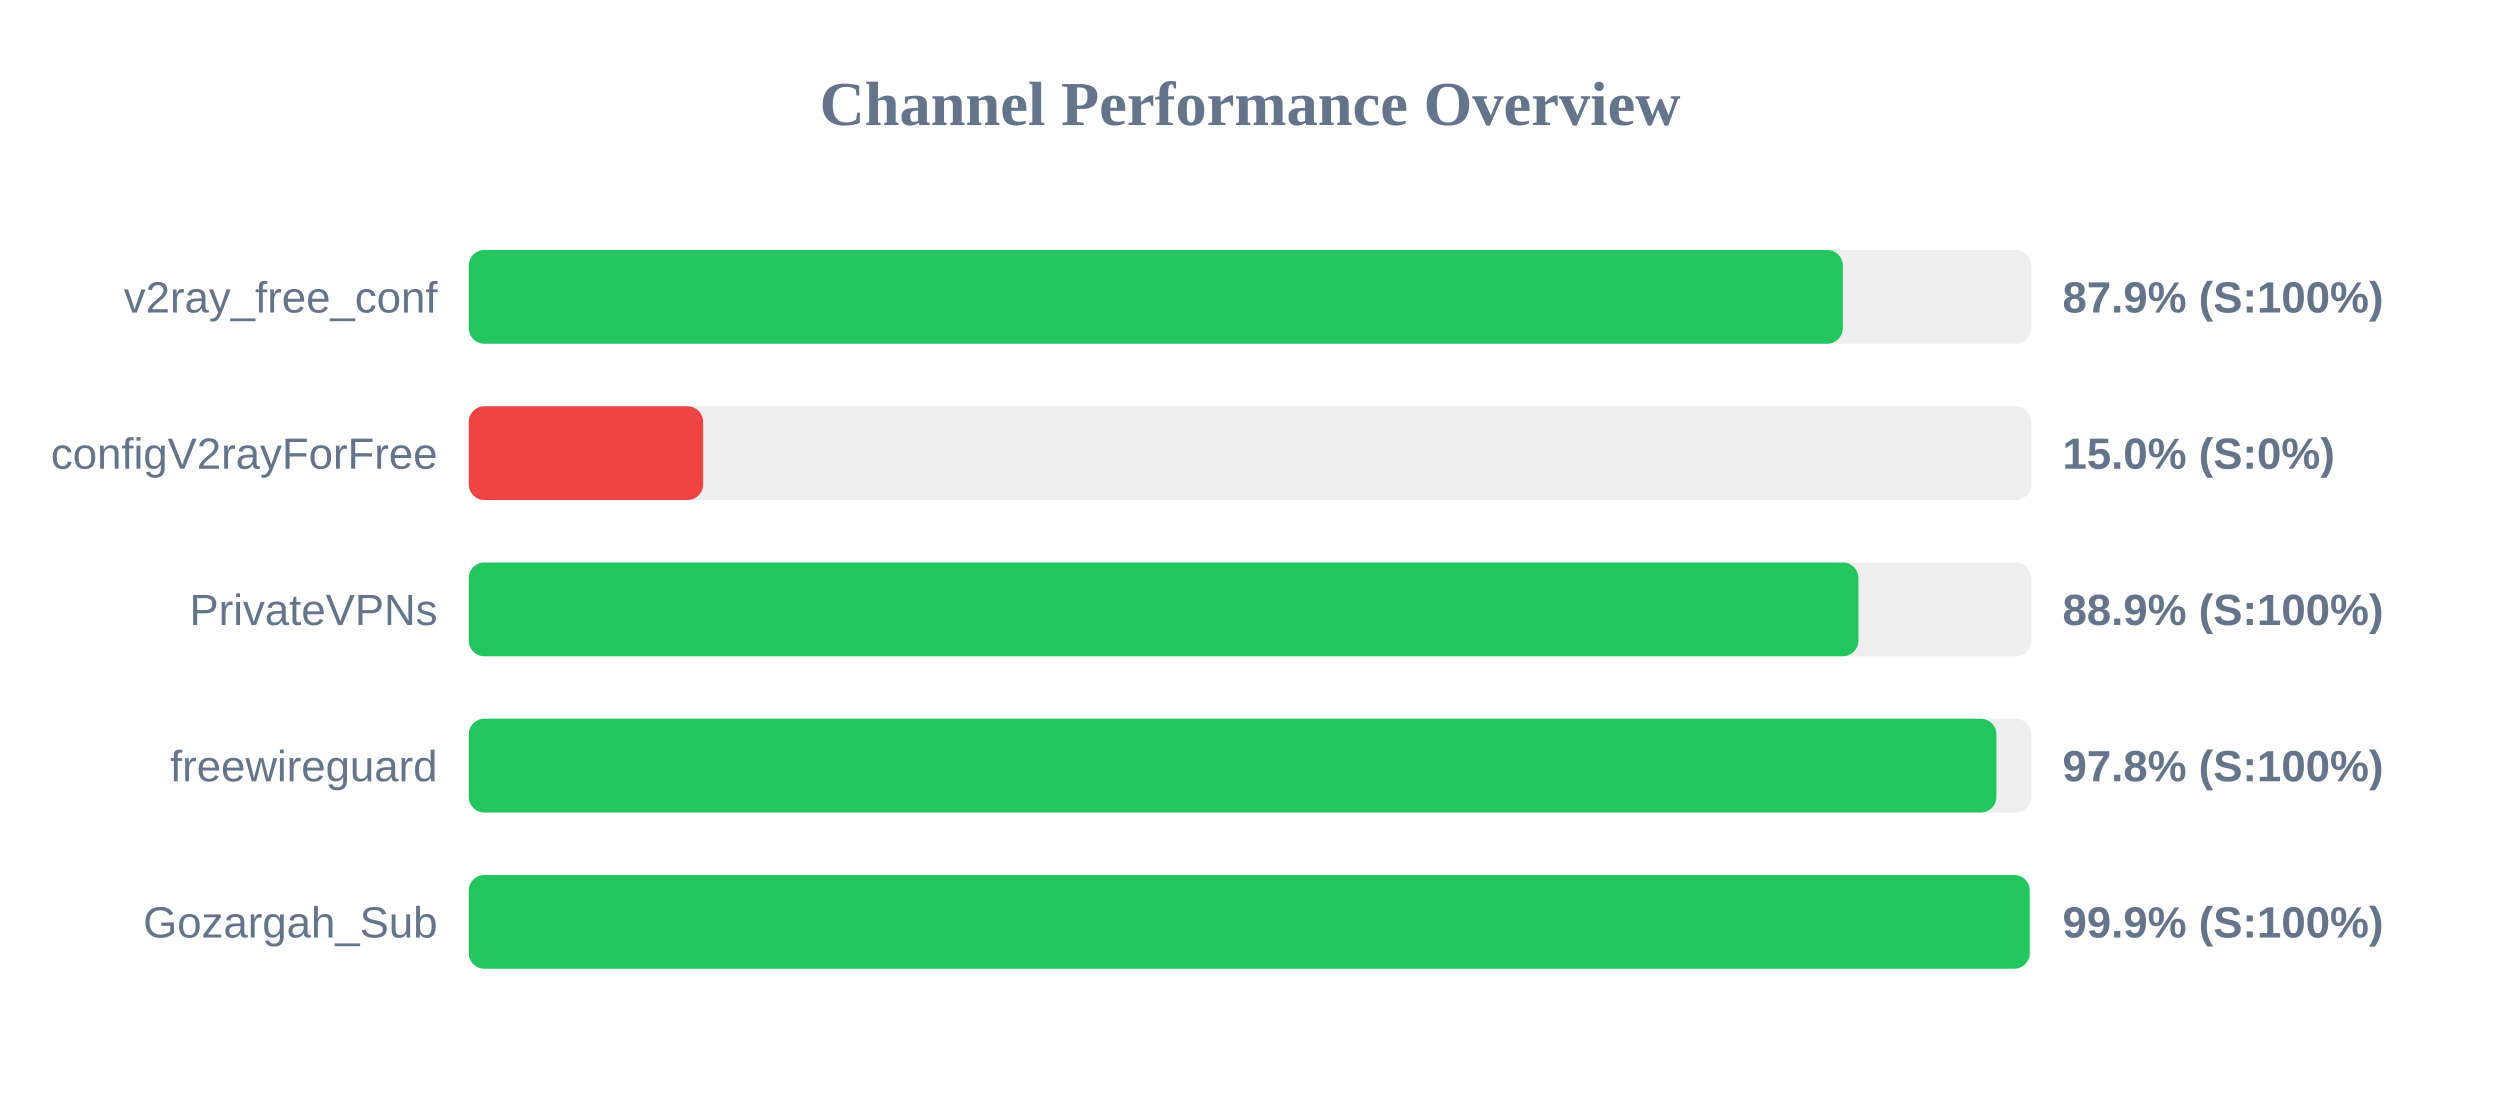
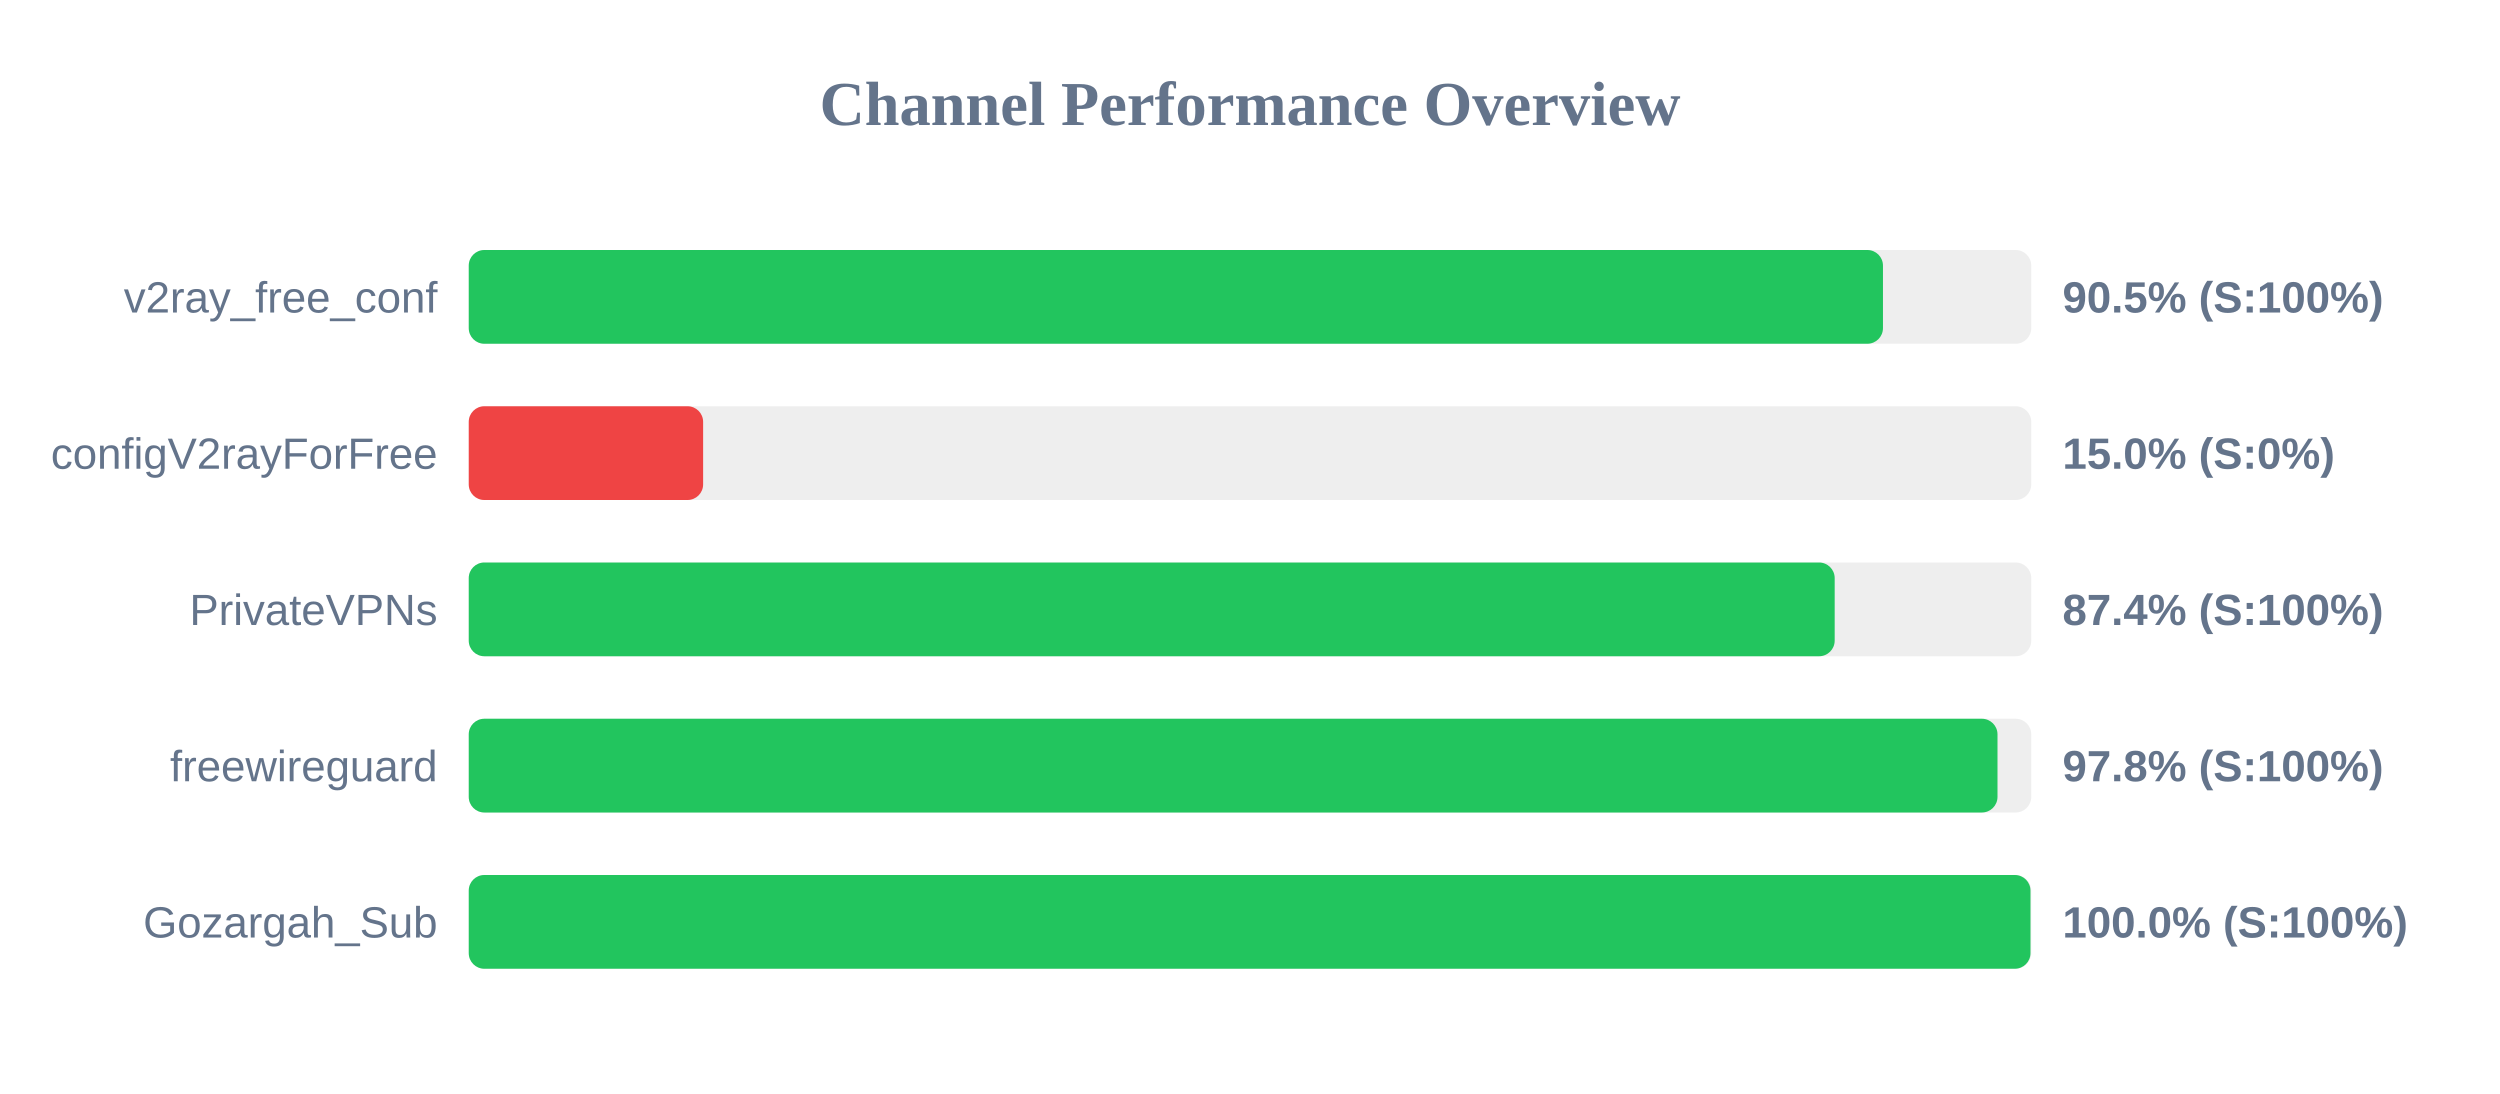
<svg xmlns="http://www.w3.org/2000/svg" width="800" height="350" version="1.1">
  <style>
        .row { font: 14px Arial; fill: #64748b; }
        .score { font: bold 14px Arial; fill: #64748b; }
    </style>
  <text x="400" y="40" text-anchor="middle" font-size="20px" font-weight="bold" fill="#64748b">Channel Performance Overview</text>
  <rect x="150" y="80" width="500" height="30" fill="#eee" rx="5" />
-   <rect x="150" y="80" width="439.7" height="30" fill="#22c55e" rx="5" />
+   <rect x="150" y="80" width="452.55" height="30" fill="#22c55e" rx="5" />
  <text x="140" y="100" text-anchor="end" class="row">v2ray_free_conf</text>
-   <text x="660" y="100" text-anchor="start" class="score">87.9% (S:100%)</text>
+   <text x="660" y="100" text-anchor="start" class="score">90.5% (S:100%)</text>
  <rect x="150" y="130" width="500" height="30" fill="#eee" rx="5" />
  <rect x="150" y="130" width="75.0" height="30" fill="#ef4444" rx="5" />
  <text x="140" y="150" text-anchor="end" class="row">configV2rayForFree</text>
  <text x="660" y="150" text-anchor="start" class="score">15.0% (S:0%)</text>
  <rect x="150" y="180" width="500" height="30" fill="#eee" rx="5" />
-   <rect x="150" y="180" width="444.7" height="30" fill="#22c55e" rx="5" />
+   <rect x="150" y="180" width="437.1" height="30" fill="#22c55e" rx="5" />
  <text x="140" y="200" text-anchor="end" class="row">PrivateVPNs</text>
-   <text x="660" y="200" text-anchor="start" class="score">88.9% (S:100%)</text>
+   <text x="660" y="200" text-anchor="start" class="score">87.4% (S:100%)</text>
  <rect x="150" y="230" width="500" height="30" fill="#eee" rx="5" />
-   <rect x="150" y="230" width="488.85" height="30" fill="#22c55e" rx="5" />
+   <rect x="150" y="230" width="489.2" height="30" fill="#22c55e" rx="5" />
  <text x="140" y="250" text-anchor="end" class="row">freewireguard</text>
  <text x="660" y="250" text-anchor="start" class="score">97.8% (S:100%)</text>
  <rect x="150" y="280" width="500" height="30" fill="#eee" rx="5" />
-   <rect x="150" y="280" width="499.5" height="30" fill="#22c55e" rx="5" />
+   <rect x="150" y="280" width="499.75" height="30" fill="#22c55e" rx="5" />
  <text x="140" y="300" text-anchor="end" class="row">Gozargah_Sub</text>
-   <text x="660" y="300" text-anchor="start" class="score">99.9% (S:100%)</text>
+   <text x="660" y="300" text-anchor="start" class="score">100.0% (S:100%)</text>
</svg>
